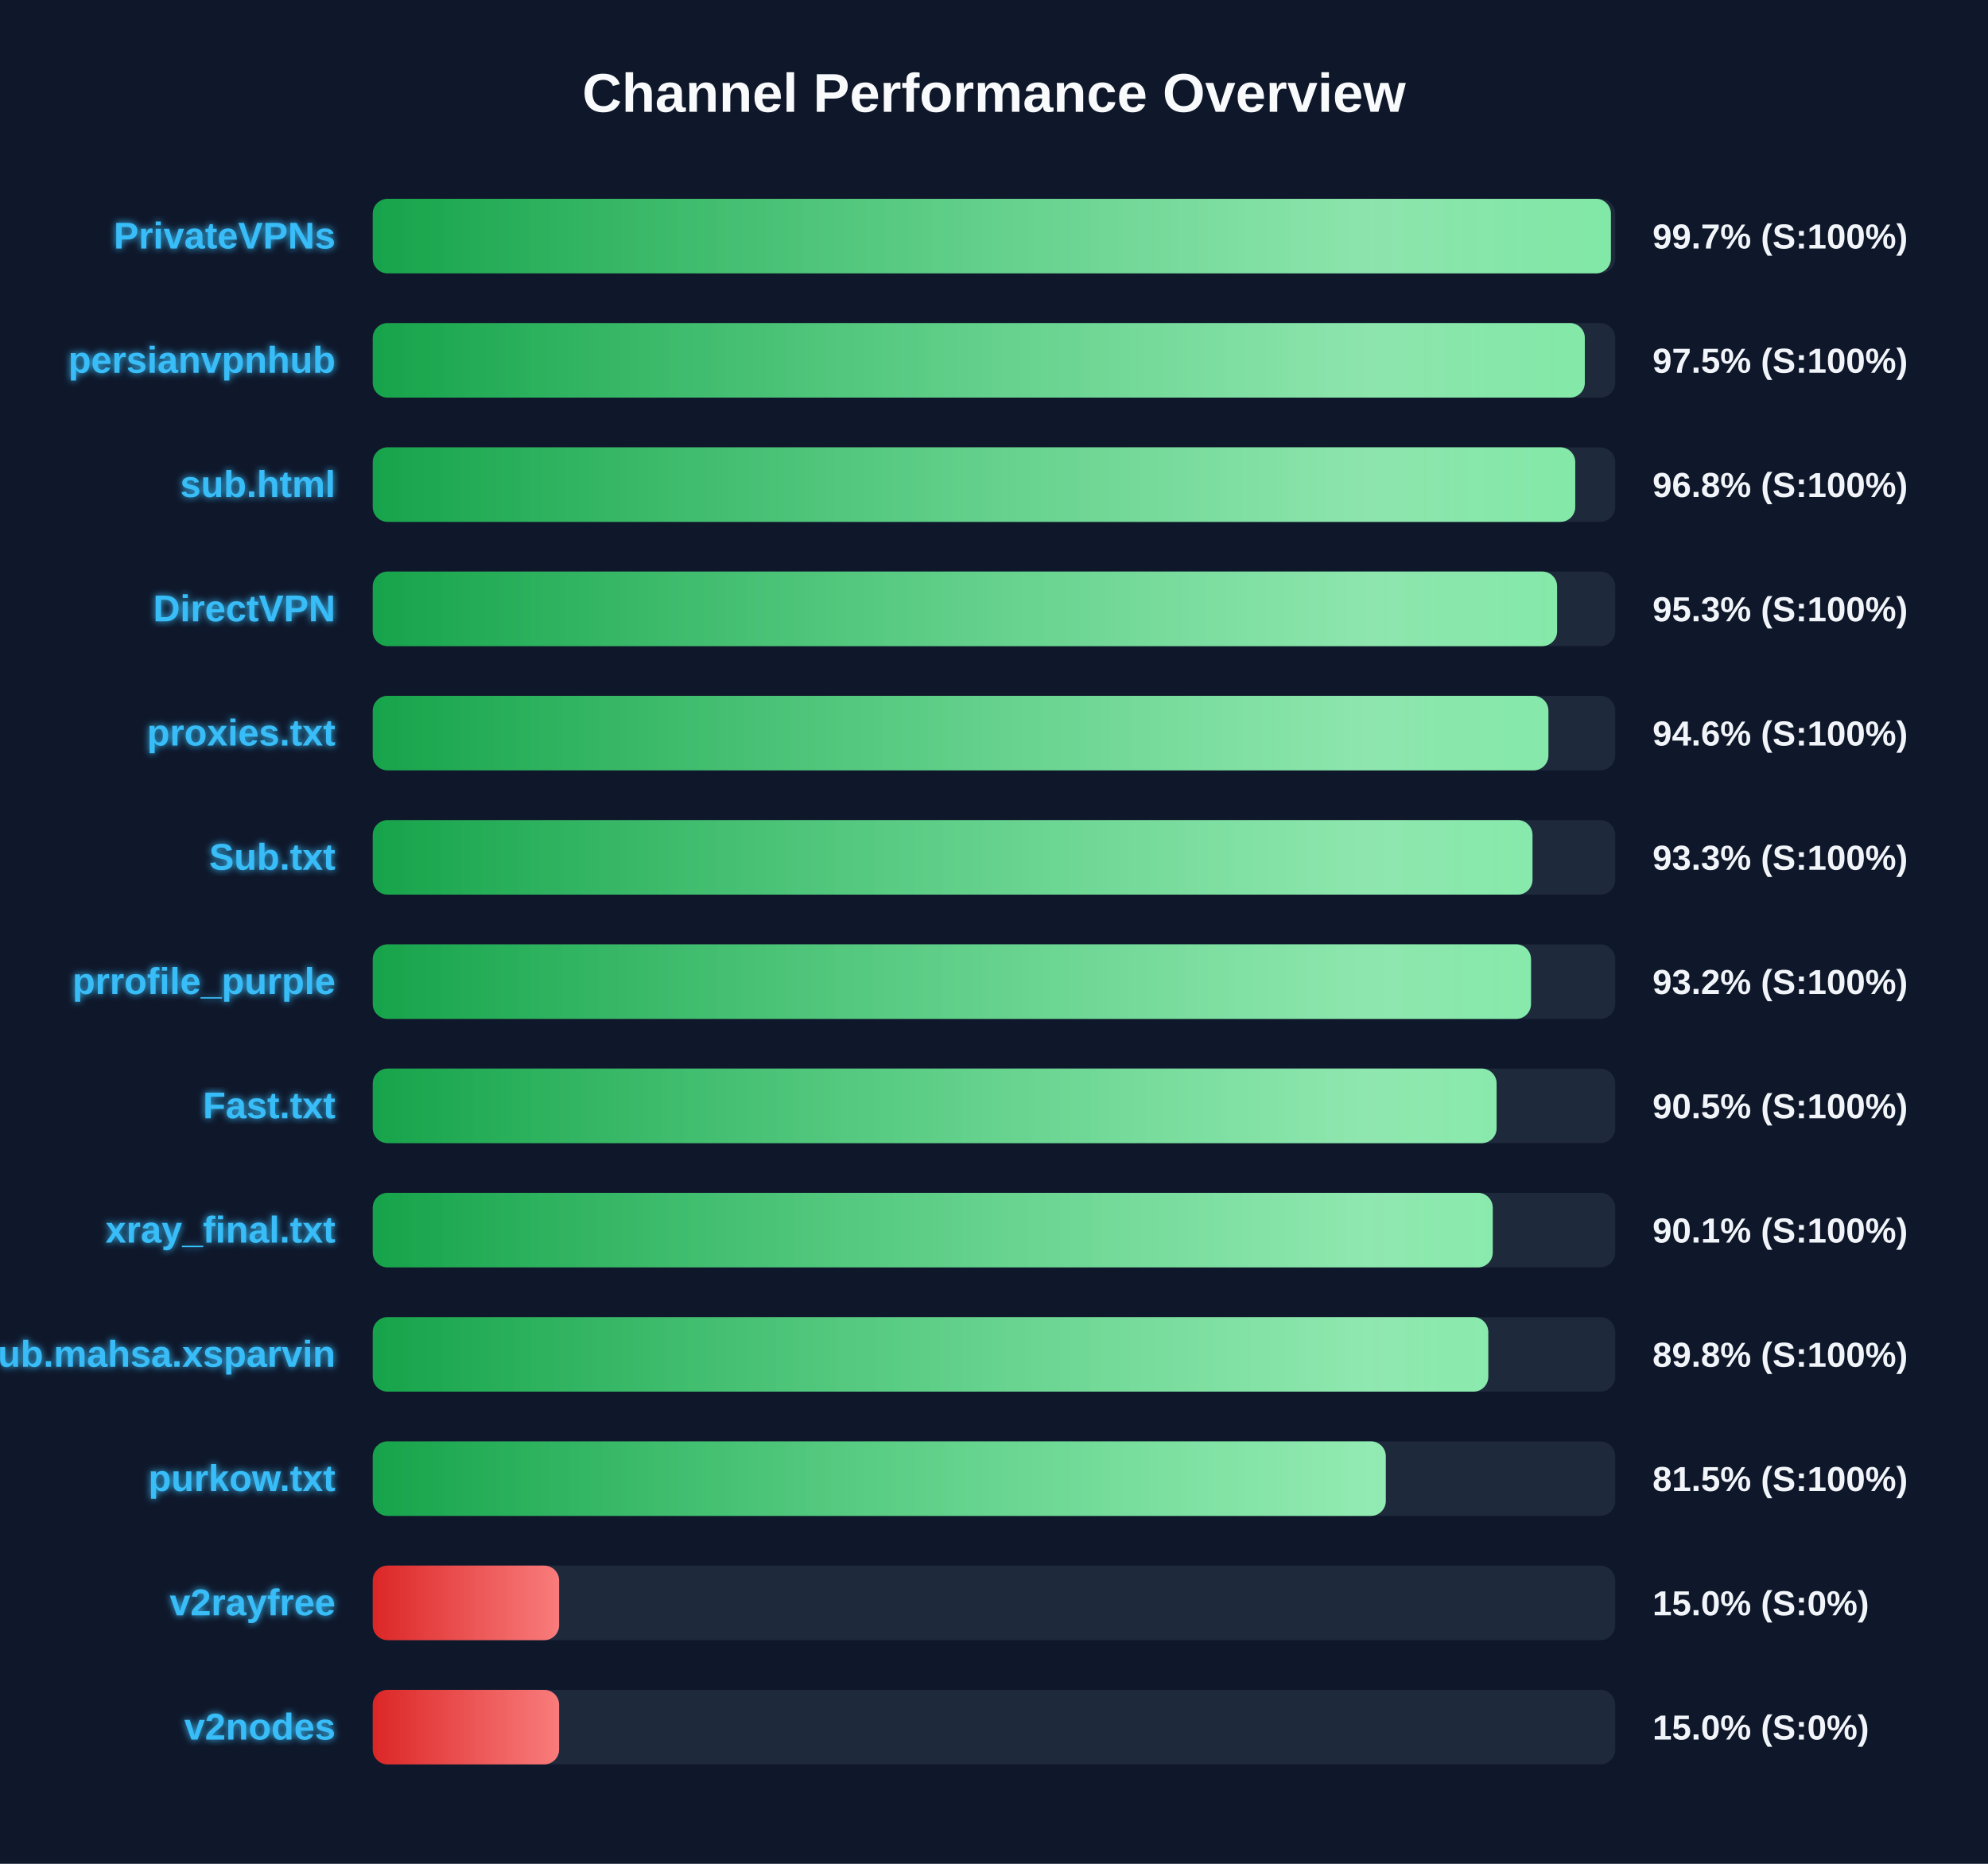
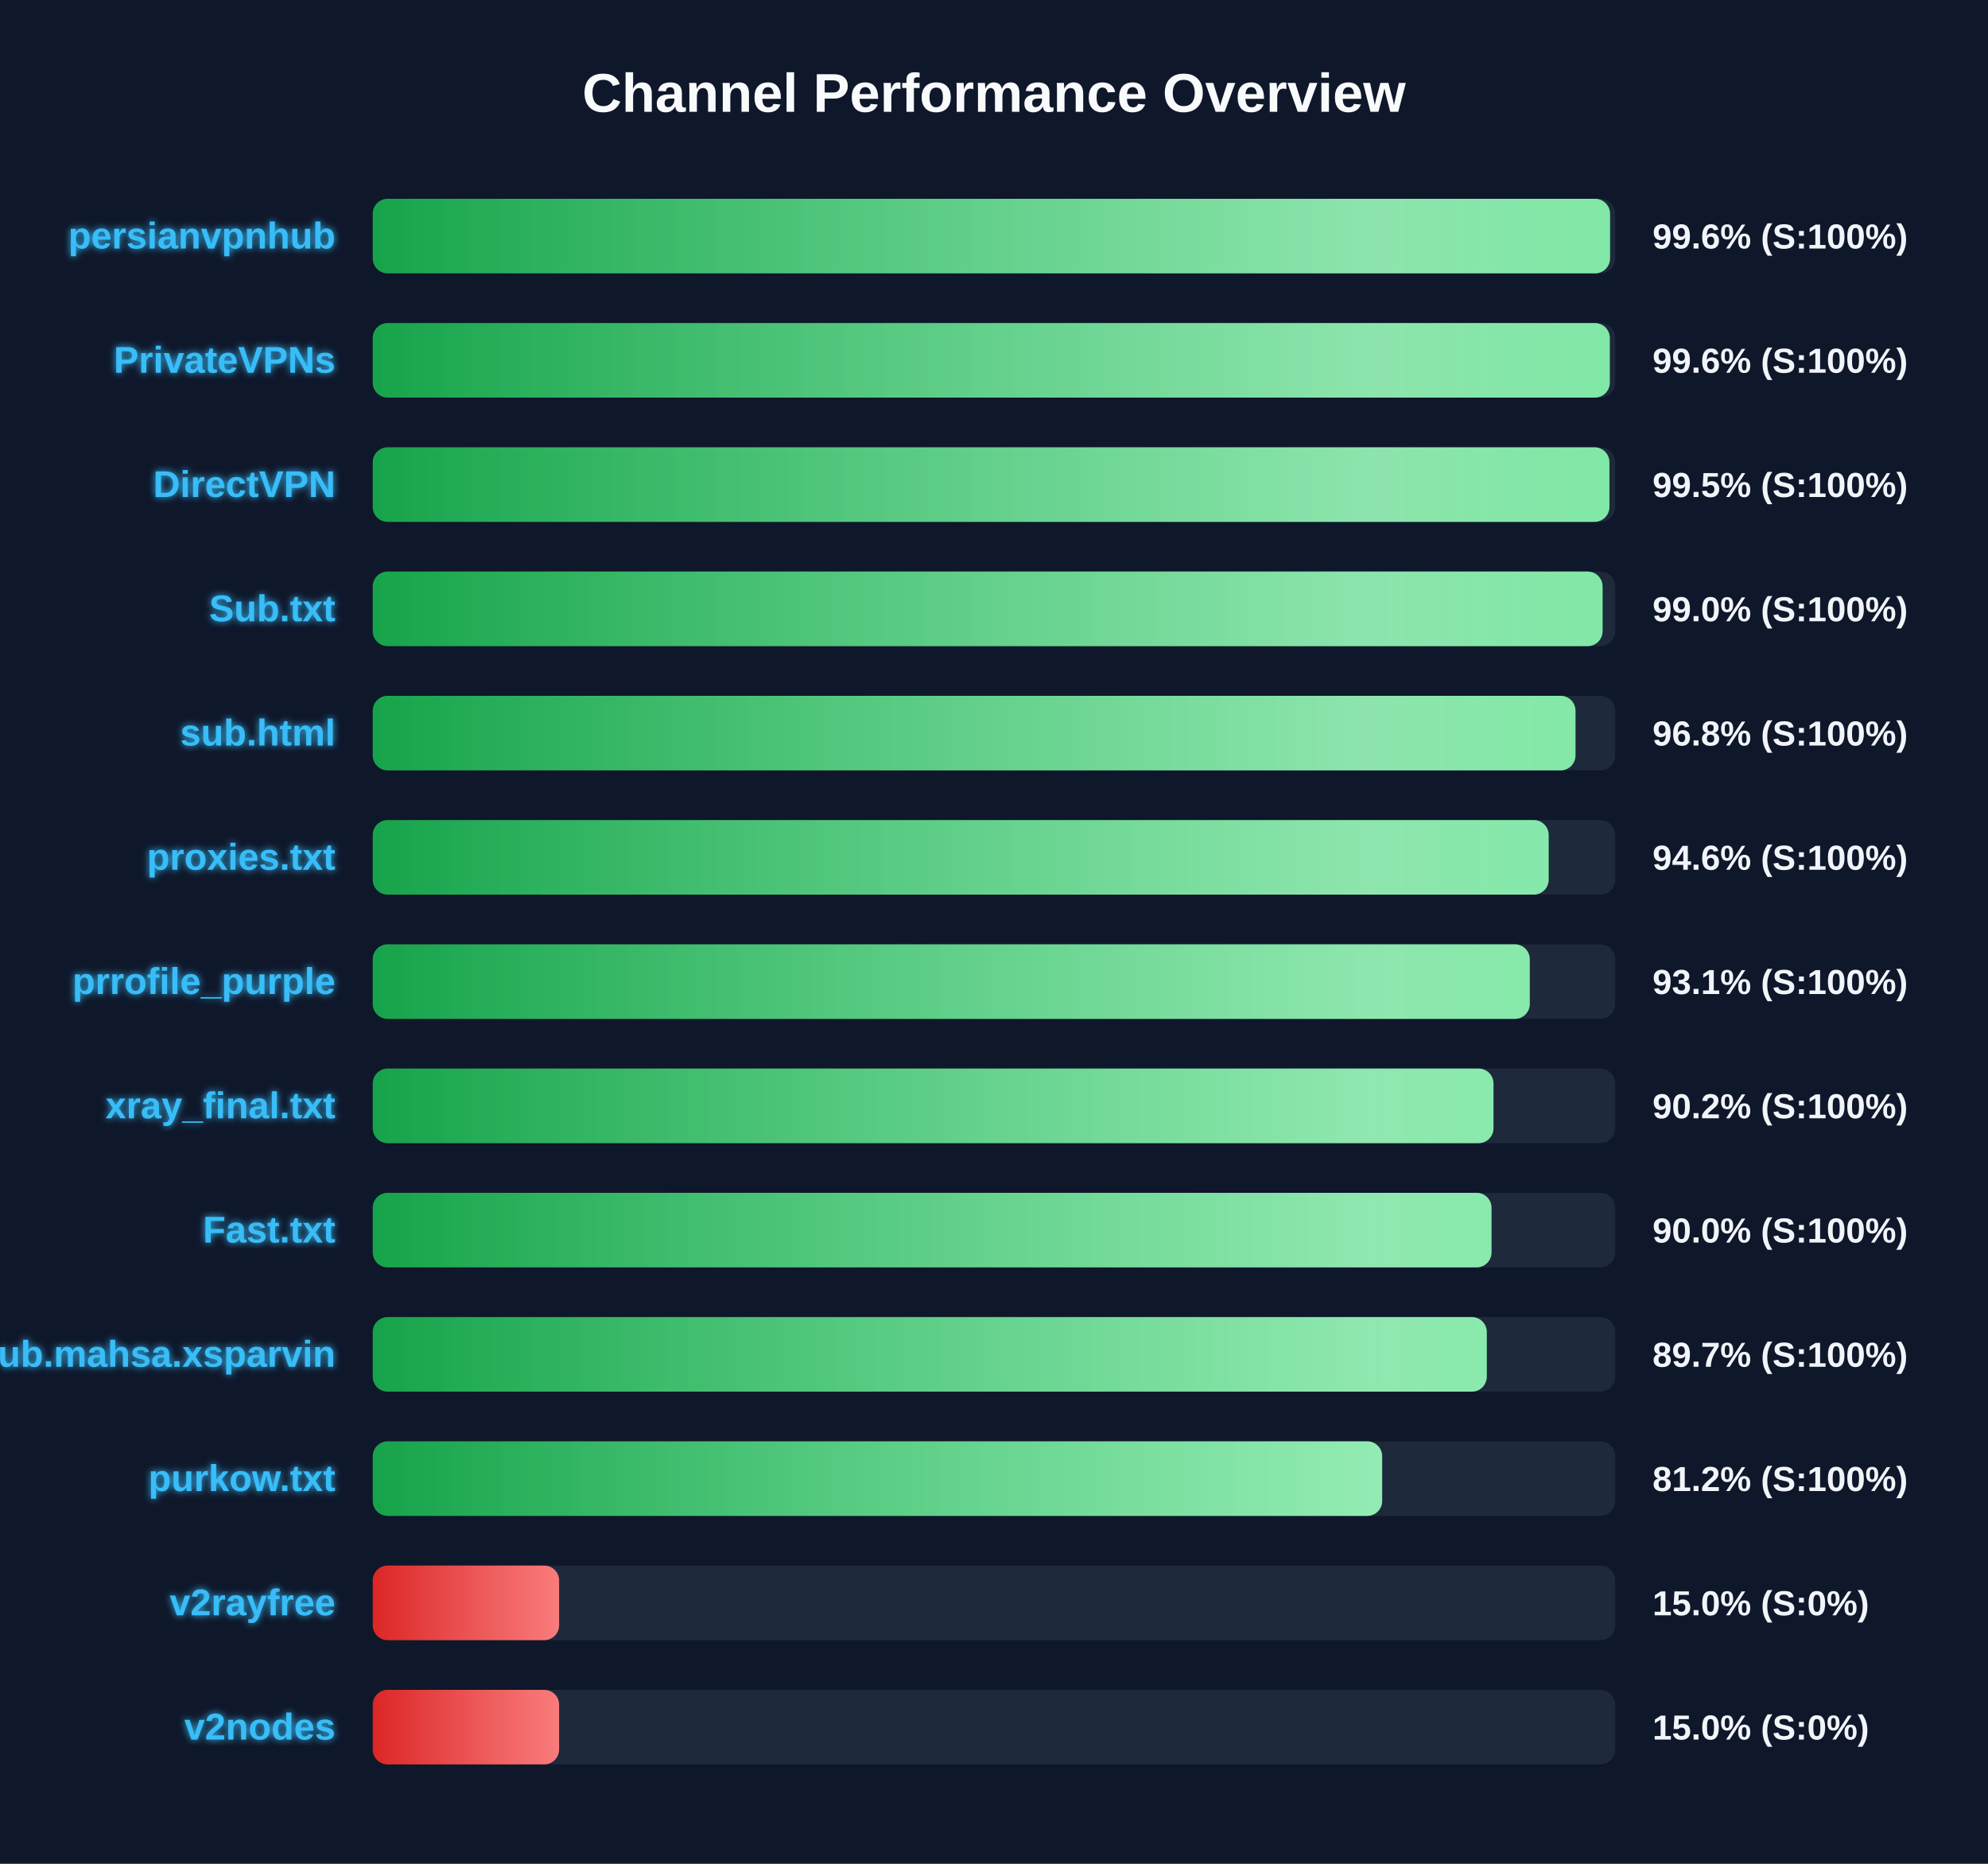
<svg xmlns="http://www.w3.org/2000/svg" width="800" height="750" version="1.1">
  <defs>
    <linearGradient id="grad-green" x1="0%" y1="0%" x2="100%" y2="0%">
      <stop offset="0%" stop-color="#16a34a" />
      <stop offset="100%" stop-color="#4ade80" />
    </linearGradient>
    <linearGradient id="grad-yellow" x1="0%" y1="0%" x2="100%" y2="0%">
      <stop offset="0%" stop-color="#ca8a04" />
      <stop offset="100%" stop-color="#fde047" />
    </linearGradient>
    <linearGradient id="grad-red" x1="0%" y1="0%" x2="100%" y2="0%">
      <stop offset="0%" stop-color="#dc2626" />
      <stop offset="100%" stop-color="#f87171" />
    </linearGradient>
    <linearGradient id="shimmer" x1="0%" y1="0%" x2="100%" y2="0%">
      <stop offset="0%" stop-color="rgba(255,255,255,0)" />
      <stop offset="50%" stop-color="rgba(255,255,255,0.4)" />
      <stop offset="100%" stop-color="rgba(255,255,255,0)" />
    </linearGradient>
    <filter id="glow" x="-20%" y="-20%" width="140%" height="140%">
      <feGaussianBlur stdDeviation="1.5" result="blur" />
      <feComposite in="SourceGraphic" in2="blur" operator="over" />
    </filter>
  </defs>
  <style>
        .bg-rect { fill: #0f172a; }
        .title { font: bold 22px 'Segoe UI', Arial, sans-serif; fill: #f8fafc; }
        .row { font: bold 15px 'Segoe UI', Arial, sans-serif; fill: #38bdf8; filter: url(#glow); }
        .score { font: bold 14px 'Segoe UI', Arial, sans-serif; fill: #f1f5f9; }
        @keyframes shimmer-anim {
            0% { transform: translateX(-100%); }
            100% { transform: translateX(200%); }
        }
        .shimmer-rect {
            animation: shimmer-anim 2.5s infinite linear;
        }
    </style>
  <rect width="100%" height="100%" class="bg-rect" />
  <text x="400" y="45" text-anchor="middle" class="title">Channel Performance Overview</text>
  <rect x="150" y="80" width="500" height="30" fill="#1e293b" rx="6" />
  <clipPath id="clip-0">
-     <rect x="150" y="80" width="498.25" height="30" rx="6" />
+     <rect x="150" y="80" width="497.9" height="30" rx="6" />
  </clipPath>
-   <rect x="150" y="80" width="498.25" height="30" fill="url(#grad-green)" rx="6" />
+   <rect x="150" y="80" width="497.9" height="30" fill="url(#grad-green)" rx="6" />
  <g clip-path="url(#clip-0)">
    <rect x="150" y="80" width="100%" height="30" fill="url(#shimmer)" class="shimmer-rect" />
  </g>
-   <text x="135" y="100" text-anchor="end" class="row">PrivateVPNs</text>
-   <text x="665" y="100" text-anchor="start" class="score">99.7% (S:100%)</text>
+   <text x="135" y="100" text-anchor="end" class="row">persianvpnhub</text>
+   <text x="665" y="100" text-anchor="start" class="score">99.6% (S:100%)</text>
  <rect x="150" y="130" width="500" height="30" fill="#1e293b" rx="6" />
  <clipPath id="clip-1">
-     <rect x="150" y="130" width="487.75" height="30" rx="6" />
+     <rect x="150" y="130" width="497.8" height="30" rx="6" />
  </clipPath>
-   <rect x="150" y="130" width="487.75" height="30" fill="url(#grad-green)" rx="6" />
+   <rect x="150" y="130" width="497.8" height="30" fill="url(#grad-green)" rx="6" />
  <g clip-path="url(#clip-1)">
    <rect x="150" y="130" width="100%" height="30" fill="url(#shimmer)" class="shimmer-rect" />
  </g>
-   <text x="135" y="150" text-anchor="end" class="row">persianvpnhub</text>
-   <text x="665" y="150" text-anchor="start" class="score">97.5% (S:100%)</text>
+   <text x="135" y="150" text-anchor="end" class="row">PrivateVPNs</text>
+   <text x="665" y="150" text-anchor="start" class="score">99.6% (S:100%)</text>
  <rect x="150" y="180" width="500" height="30" fill="#1e293b" rx="6" />
  <clipPath id="clip-2">
-     <rect x="150" y="180" width="483.9" height="30" rx="6" />
+     <rect x="150" y="180" width="497.65" height="30" rx="6" />
  </clipPath>
-   <rect x="150" y="180" width="483.9" height="30" fill="url(#grad-green)" rx="6" />
+   <rect x="150" y="180" width="497.65" height="30" fill="url(#grad-green)" rx="6" />
  <g clip-path="url(#clip-2)">
    <rect x="150" y="180" width="100%" height="30" fill="url(#shimmer)" class="shimmer-rect" />
  </g>
-   <text x="135" y="200" text-anchor="end" class="row">sub.html</text>
-   <text x="665" y="200" text-anchor="start" class="score">96.8% (S:100%)</text>
+   <text x="135" y="200" text-anchor="end" class="row">DirectVPN</text>
+   <text x="665" y="200" text-anchor="start" class="score">99.5% (S:100%)</text>
  <rect x="150" y="230" width="500" height="30" fill="#1e293b" rx="6" />
  <clipPath id="clip-3">
-     <rect x="150" y="230" width="476.6" height="30" rx="6" />
+     <rect x="150" y="230" width="494.9" height="30" rx="6" />
  </clipPath>
-   <rect x="150" y="230" width="476.6" height="30" fill="url(#grad-green)" rx="6" />
+   <rect x="150" y="230" width="494.9" height="30" fill="url(#grad-green)" rx="6" />
  <g clip-path="url(#clip-3)">
    <rect x="150" y="230" width="100%" height="30" fill="url(#shimmer)" class="shimmer-rect" />
  </g>
-   <text x="135" y="250" text-anchor="end" class="row">DirectVPN</text>
-   <text x="665" y="250" text-anchor="start" class="score">95.3% (S:100%)</text>
+   <text x="135" y="250" text-anchor="end" class="row">Sub.txt</text>
+   <text x="665" y="250" text-anchor="start" class="score">99.0% (S:100%)</text>
  <rect x="150" y="280" width="500" height="30" fill="#1e293b" rx="6" />
  <clipPath id="clip-4">
-     <rect x="150" y="280" width="473.1" height="30" rx="6" />
+     <rect x="150" y="280" width="484.0" height="30" rx="6" />
  </clipPath>
-   <rect x="150" y="280" width="473.1" height="30" fill="url(#grad-green)" rx="6" />
+   <rect x="150" y="280" width="484.0" height="30" fill="url(#grad-green)" rx="6" />
  <g clip-path="url(#clip-4)">
    <rect x="150" y="280" width="100%" height="30" fill="url(#shimmer)" class="shimmer-rect" />
  </g>
-   <text x="135" y="300" text-anchor="end" class="row">proxies.txt</text>
-   <text x="665" y="300" text-anchor="start" class="score">94.6% (S:100%)</text>
+   <text x="135" y="300" text-anchor="end" class="row">sub.html</text>
+   <text x="665" y="300" text-anchor="start" class="score">96.8% (S:100%)</text>
  <rect x="150" y="330" width="500" height="30" fill="#1e293b" rx="6" />
  <clipPath id="clip-5">
-     <rect x="150" y="330" width="466.7" height="30" rx="6" />
+     <rect x="150" y="330" width="473.2" height="30" rx="6" />
  </clipPath>
-   <rect x="150" y="330" width="466.7" height="30" fill="url(#grad-green)" rx="6" />
+   <rect x="150" y="330" width="473.2" height="30" fill="url(#grad-green)" rx="6" />
  <g clip-path="url(#clip-5)">
    <rect x="150" y="330" width="100%" height="30" fill="url(#shimmer)" class="shimmer-rect" />
  </g>
-   <text x="135" y="350" text-anchor="end" class="row">Sub.txt</text>
-   <text x="665" y="350" text-anchor="start" class="score">93.3% (S:100%)</text>
+   <text x="135" y="350" text-anchor="end" class="row">proxies.txt</text>
+   <text x="665" y="350" text-anchor="start" class="score">94.6% (S:100%)</text>
  <rect x="150" y="380" width="500" height="30" fill="#1e293b" rx="6" />
  <clipPath id="clip-6">
-     <rect x="150" y="380" width="466.1" height="30" rx="6" />
+     <rect x="150" y="380" width="465.6" height="30" rx="6" />
  </clipPath>
-   <rect x="150" y="380" width="466.1" height="30" fill="url(#grad-green)" rx="6" />
+   <rect x="150" y="380" width="465.6" height="30" fill="url(#grad-green)" rx="6" />
  <g clip-path="url(#clip-6)">
    <rect x="150" y="380" width="100%" height="30" fill="url(#shimmer)" class="shimmer-rect" />
  </g>
  <text x="135" y="400" text-anchor="end" class="row">prrofile_purple</text>
-   <text x="665" y="400" text-anchor="start" class="score">93.2% (S:100%)</text>
+   <text x="665" y="400" text-anchor="start" class="score">93.1% (S:100%)</text>
  <rect x="150" y="430" width="500" height="30" fill="#1e293b" rx="6" />
  <clipPath id="clip-7">
-     <rect x="150" y="430" width="452.25" height="30" rx="6" />
+     <rect x="150" y="430" width="451.0" height="30" rx="6" />
  </clipPath>
-   <rect x="150" y="430" width="452.25" height="30" fill="url(#grad-green)" rx="6" />
+   <rect x="150" y="430" width="451.0" height="30" fill="url(#grad-green)" rx="6" />
  <g clip-path="url(#clip-7)">
    <rect x="150" y="430" width="100%" height="30" fill="url(#shimmer)" class="shimmer-rect" />
  </g>
-   <text x="135" y="450" text-anchor="end" class="row">Fast.txt</text>
-   <text x="665" y="450" text-anchor="start" class="score">90.5% (S:100%)</text>
+   <text x="135" y="450" text-anchor="end" class="row">xray_final.txt</text>
+   <text x="665" y="450" text-anchor="start" class="score">90.2% (S:100%)</text>
  <rect x="150" y="480" width="500" height="30" fill="#1e293b" rx="6" />
  <clipPath id="clip-8">
-     <rect x="150" y="480" width="450.7" height="30" rx="6" />
+     <rect x="150" y="480" width="450.2" height="30" rx="6" />
  </clipPath>
-   <rect x="150" y="480" width="450.7" height="30" fill="url(#grad-green)" rx="6" />
+   <rect x="150" y="480" width="450.2" height="30" fill="url(#grad-green)" rx="6" />
  <g clip-path="url(#clip-8)">
    <rect x="150" y="480" width="100%" height="30" fill="url(#shimmer)" class="shimmer-rect" />
  </g>
-   <text x="135" y="500" text-anchor="end" class="row">xray_final.txt</text>
-   <text x="665" y="500" text-anchor="start" class="score">90.1% (S:100%)</text>
+   <text x="135" y="500" text-anchor="end" class="row">Fast.txt</text>
+   <text x="665" y="500" text-anchor="start" class="score">90.0% (S:100%)</text>
  <rect x="150" y="530" width="500" height="30" fill="#1e293b" rx="6" />
  <clipPath id="clip-9">
-     <rect x="150" y="530" width="448.9" height="30" rx="6" />
+     <rect x="150" y="530" width="448.3" height="30" rx="6" />
  </clipPath>
-   <rect x="150" y="530" width="448.9" height="30" fill="url(#grad-green)" rx="6" />
+   <rect x="150" y="530" width="448.3" height="30" fill="url(#grad-green)" rx="6" />
  <g clip-path="url(#clip-9)">
    <rect x="150" y="530" width="100%" height="30" fill="url(#shimmer)" class="shimmer-rect" />
  </g>
  <text x="135" y="550" text-anchor="end" class="row">Sub.mahsa.xsparvin</text>
-   <text x="665" y="550" text-anchor="start" class="score">89.8% (S:100%)</text>
+   <text x="665" y="550" text-anchor="start" class="score">89.7% (S:100%)</text>
  <rect x="150" y="580" width="500" height="30" fill="#1e293b" rx="6" />
  <clipPath id="clip-10">
-     <rect x="150" y="580" width="407.65" height="30" rx="6" />
+     <rect x="150" y="580" width="406.2" height="30" rx="6" />
  </clipPath>
-   <rect x="150" y="580" width="407.65" height="30" fill="url(#grad-green)" rx="6" />
+   <rect x="150" y="580" width="406.2" height="30" fill="url(#grad-green)" rx="6" />
  <g clip-path="url(#clip-10)">
    <rect x="150" y="580" width="100%" height="30" fill="url(#shimmer)" class="shimmer-rect" />
  </g>
  <text x="135" y="600" text-anchor="end" class="row">purkow.txt</text>
-   <text x="665" y="600" text-anchor="start" class="score">81.5% (S:100%)</text>
+   <text x="665" y="600" text-anchor="start" class="score">81.2% (S:100%)</text>
  <rect x="150" y="630" width="500" height="30" fill="#1e293b" rx="6" />
  <clipPath id="clip-11">
    <rect x="150" y="630" width="75.0" height="30" rx="6" />
  </clipPath>
  <rect x="150" y="630" width="75.0" height="30" fill="url(#grad-red)" rx="6" />
  <g clip-path="url(#clip-11)">
    <rect x="150" y="630" width="100%" height="30" fill="url(#shimmer)" class="shimmer-rect" />
  </g>
  <text x="135" y="650" text-anchor="end" class="row">v2rayfree</text>
  <text x="665" y="650" text-anchor="start" class="score">15.0% (S:0%)</text>
  <rect x="150" y="680" width="500" height="30" fill="#1e293b" rx="6" />
  <clipPath id="clip-12">
    <rect x="150" y="680" width="75.0" height="30" rx="6" />
  </clipPath>
  <rect x="150" y="680" width="75.0" height="30" fill="url(#grad-red)" rx="6" />
  <g clip-path="url(#clip-12)">
    <rect x="150" y="680" width="100%" height="30" fill="url(#shimmer)" class="shimmer-rect" />
  </g>
  <text x="135" y="700" text-anchor="end" class="row">v2nodes</text>
  <text x="665" y="700" text-anchor="start" class="score">15.0% (S:0%)</text>
</svg>
